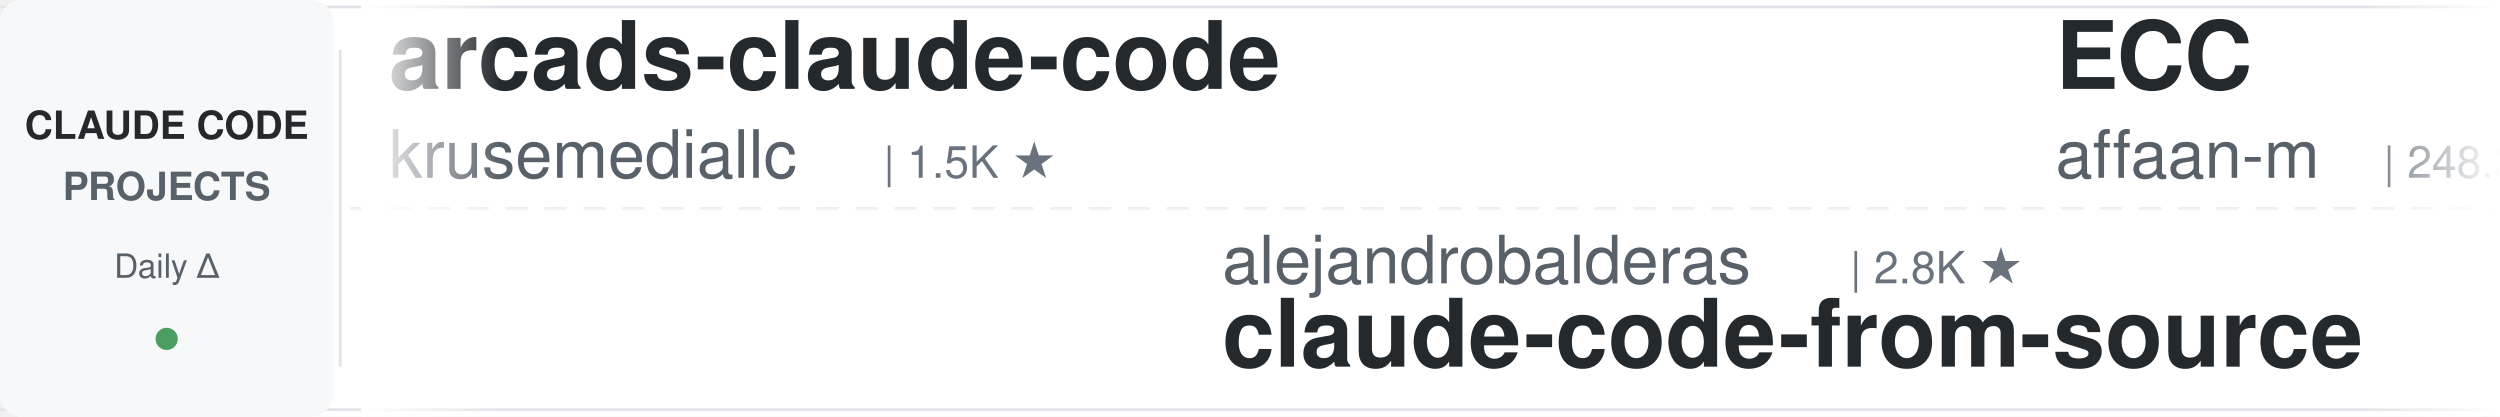
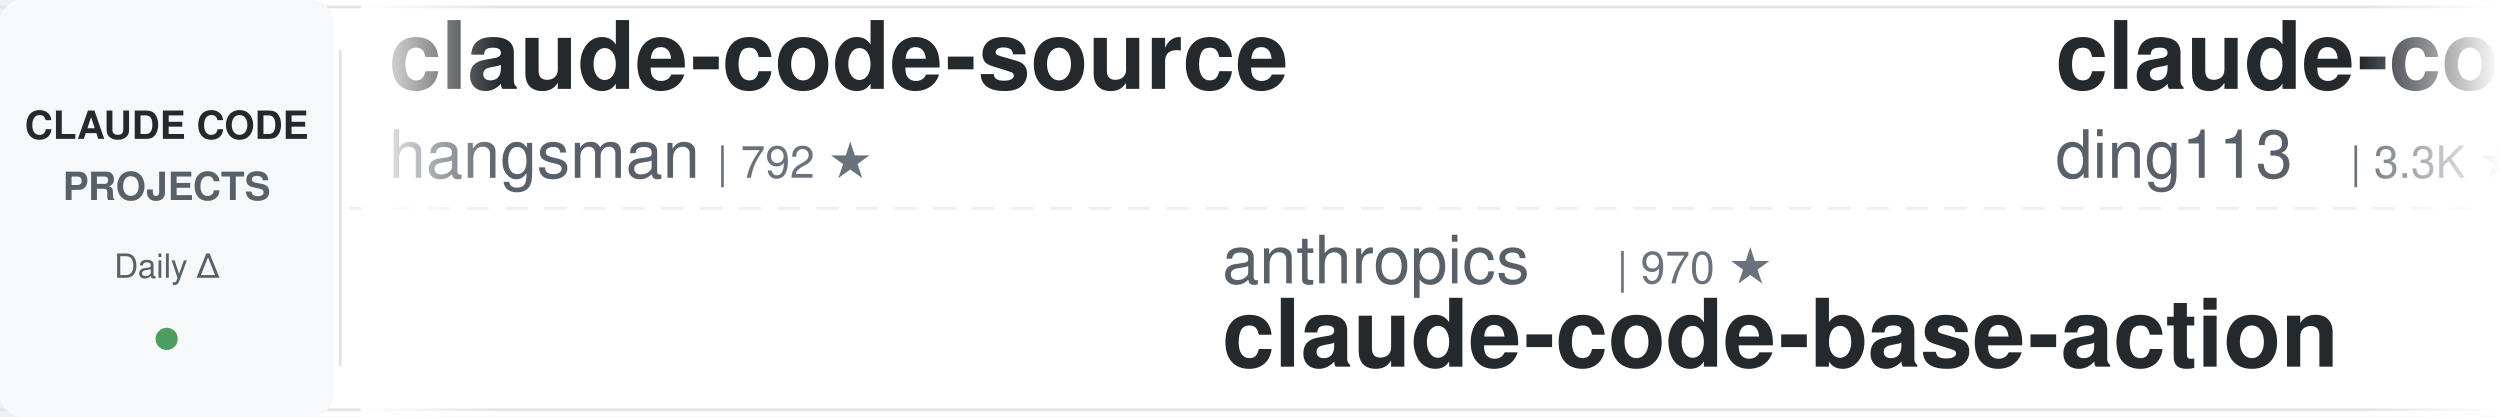
<svg xmlns="http://www.w3.org/2000/svg" width="900" height="150">
  <defs>
    <linearGradient id="leftFade" x1="0%" y1="0%" x2="100%" y2="0%">
      <stop offset="0%" style="stop-color:#ffffff;stop-opacity:1" />
      <stop offset="100%" style="stop-color:#ffffff;stop-opacity:0" />
    </linearGradient>
    <linearGradient id="rightFade" x1="0%" y1="0%" x2="100%" y2="0%">
      <stop offset="0%" style="stop-color:#ffffff;stop-opacity:0" />
      <stop offset="100%" style="stop-color:#ffffff;stop-opacity:1" />
    </linearGradient>
  </defs>
  <rect width="900" height="150" fill="#ffffff" rx="8" />
  <rect x="0" y="2" width="900" height="1" fill="#e1e4e8" />
  <rect x="0" y="147" width="900" height="1" fill="#e1e4e8" />
  <line x1="0" y1="75" x2="900" y2="75" stroke="#e1e4e8" stroke-width="1" stroke-dasharray="8 6" opacity="0.6" />
  <rect x="0" y="0" width="120" height="150" fill="#f6f8fa" rx="8" />
  <text x="60" y="50" font-family="-apple-system, BlinkMacSystemFont, 'Segoe UI', Helvetica, Arial, sans-serif" font-size="14" font-weight="600" fill="#24292e" text-anchor="middle">CLAUDE CODE</text>
  <text x="60" y="72" font-family="-apple-system, BlinkMacSystemFont, 'Segoe UI', Helvetica, Arial, sans-serif" font-size="14" font-weight="600" fill="#586069" text-anchor="middle">PROJECTS</text>
  <text x="60" y="100" font-family="-apple-system, BlinkMacSystemFont, 'Segoe UI', Helvetica, Arial, sans-serif" font-size="12" font-weight="500" fill="#586069" text-anchor="middle">Daily Δ</text>
  <circle cx="60" cy="122" r="4" fill="#22863a" opacity="0.8" />
  <rect x="122" y="18" width="1" height="114" fill="#e1e4e8" />
  <clipPath id="tickerClip">
    <rect x="130" y="0" width="770" height="150" />
  </clipPath>
  <g clip-path="url(#tickerClip)">
    <g id="tickerItems">
      <animateTransform attributeName="transform" attributeType="XML" type="translate" from="0 0" to="-3000 0" dur="54s" repeatCount="indefinite" />
      <g transform="translate(0, 0)">
-         <text x="140" y="32" font-family="-apple-system, BlinkMacSystemFont, 'Segoe UI', Helvetica, Arial, sans-serif" font-size="34" font-weight="600" fill="#24292e">arcads-claude-code</text>
-         <text x="140" y="64" font-family="-apple-system, BlinkMacSystemFont, 'Segoe UI', Helvetica, Arial, sans-serif" font-size="24" font-weight="400" fill="#586069">krusemediallc</text>
-         <text x="318" y="64" font-family="-apple-system, BlinkMacSystemFont, 'Segoe UI', Helvetica, Arial, sans-serif" font-size="16" font-weight="500" fill="#6a737d">| 1.5K ★</text>
+         <text x="140" y="32" font-family="-apple-system, BlinkMacSystemFont, 'Segoe UI', Helvetica, Arial, sans-serif" font-size="34" font-weight="600" fill="#24292e">claude-code-source</text>
+         <text x="140" y="64" font-family="-apple-system, BlinkMacSystemFont, 'Segoe UI', Helvetica, Arial, sans-serif" font-size="24" font-weight="400" fill="#586069">hangsman</text>
+         <text x="258" y="64" font-family="-apple-system, BlinkMacSystemFont, 'Segoe UI', Helvetica, Arial, sans-serif" font-size="16" font-weight="500" fill="#6a737d">| 792 ★</text>
      </g>
      <g transform="translate(300, 0)">
-         <text x="140" y="102" font-family="-apple-system, BlinkMacSystemFont, 'Segoe UI', Helvetica, Arial, sans-serif" font-size="24" font-weight="400" fill="#586069">alejandrobalderas</text>
-         <text x="366" y="102" font-family="-apple-system, BlinkMacSystemFont, 'Segoe UI', Helvetica, Arial, sans-serif" font-size="16" font-weight="500" fill="#6a737d">| 2.8K ★</text>
-         <text x="140" y="132" font-family="-apple-system, BlinkMacSystemFont, 'Segoe UI', Helvetica, Arial, sans-serif" font-size="34" font-weight="600" fill="#24292e">claude-code-from-source</text>
+         <text x="140" y="102" font-family="-apple-system, BlinkMacSystemFont, 'Segoe UI', Helvetica, Arial, sans-serif" font-size="24" font-weight="400" fill="#586069">anthropics</text>
+         <text x="282" y="102" font-family="-apple-system, BlinkMacSystemFont, 'Segoe UI', Helvetica, Arial, sans-serif" font-size="16" font-weight="500" fill="#6a737d">| 970 ★</text>
+         <text x="140" y="132" font-family="-apple-system, BlinkMacSystemFont, 'Segoe UI', Helvetica, Arial, sans-serif" font-size="34" font-weight="600" fill="#24292e">claude-code-base-action</text>
      </g>
      <g transform="translate(600, 0)">
-         <text x="140" y="32" font-family="-apple-system, BlinkMacSystemFont, 'Segoe UI', Helvetica, Arial, sans-serif" font-size="34" font-weight="600" fill="#24292e">ECC</text>
-         <text x="140" y="64" font-family="-apple-system, BlinkMacSystemFont, 'Segoe UI', Helvetica, Arial, sans-serif" font-size="24" font-weight="400" fill="#586069">affaan-m</text>
-         <text x="258" y="64" font-family="-apple-system, BlinkMacSystemFont, 'Segoe UI', Helvetica, Arial, sans-serif" font-size="16" font-weight="500" fill="#6a737d">| 248.3K ★</text>
+         <text x="140" y="32" font-family="-apple-system, BlinkMacSystemFont, 'Segoe UI', Helvetica, Arial, sans-serif" font-size="34" font-weight="600" fill="#24292e">claude-code-hub</text>
+         <text x="140" y="64" font-family="-apple-system, BlinkMacSystemFont, 'Segoe UI', Helvetica, Arial, sans-serif" font-size="24" font-weight="400" fill="#586069">ding113</text>
+         <text x="246" y="64" font-family="-apple-system, BlinkMacSystemFont, 'Segoe UI', Helvetica, Arial, sans-serif" font-size="16" font-weight="500" fill="#6a737d">| 3.3K ★</text>
      </g>
      <g transform="translate(900, 0)">
-         <text x="140" y="102" font-family="-apple-system, BlinkMacSystemFont, 'Segoe UI', Helvetica, Arial, sans-serif" font-size="24" font-weight="400" fill="#586069">nicedreamzapp</text>
-         <text x="318" y="102" font-family="-apple-system, BlinkMacSystemFont, 'Segoe UI', Helvetica, Arial, sans-serif" font-size="16" font-weight="500" fill="#6a737d">| 3.3K ★</text>
-         <text x="140" y="132" font-family="-apple-system, BlinkMacSystemFont, 'Segoe UI', Helvetica, Arial, sans-serif" font-size="34" font-weight="600" fill="#24292e">claude-code-local</text>
+         <text x="140" y="102" font-family="-apple-system, BlinkMacSystemFont, 'Segoe UI', Helvetica, Arial, sans-serif" font-size="24" font-weight="400" fill="#586069">affaan-m</text>
+         <text x="258" y="102" font-family="-apple-system, BlinkMacSystemFont, 'Segoe UI', Helvetica, Arial, sans-serif" font-size="16" font-weight="500" fill="#6a737d">| 248.4K ★</text>
+         <text x="140" y="132" font-family="-apple-system, BlinkMacSystemFont, 'Segoe UI', Helvetica, Arial, sans-serif" font-size="34" font-weight="600" fill="#24292e">ECC</text>
      </g>
      <g transform="translate(1200, 0)">
-         <text x="140" y="32" font-family="-apple-system, BlinkMacSystemFont, 'Segoe UI', Helvetica, Arial, sans-serif" font-size="34" font-weight="600" fill="#24292e">claude-code-hooks-master...</text>
-         <text x="140" y="64" font-family="-apple-system, BlinkMacSystemFont, 'Segoe UI', Helvetica, Arial, sans-serif" font-size="24" font-weight="400" fill="#586069">disler</text>
-         <text x="234" y="64" font-family="-apple-system, BlinkMacSystemFont, 'Segoe UI', Helvetica, Arial, sans-serif" font-size="16" font-weight="500" fill="#6a737d">| 3.9K ★</text>
+         <text x="140" y="32" font-family="-apple-system, BlinkMacSystemFont, 'Segoe UI', Helvetica, Arial, sans-serif" font-size="34" font-weight="600" fill="#24292e">andrej-karpathy-skills</text>
+         <text x="140" y="64" font-family="-apple-system, BlinkMacSystemFont, 'Segoe UI', Helvetica, Arial, sans-serif" font-size="24" font-weight="400" fill="#586069">multica-ai</text>
+         <text x="282" y="64" font-family="-apple-system, BlinkMacSystemFont, 'Segoe UI', Helvetica, Arial, sans-serif" font-size="16" font-weight="500" fill="#6a737d">| 210.2K ★</text>
      </g>
      <g transform="translate(1500, 0)">
-         <text x="140" y="102" font-family="-apple-system, BlinkMacSystemFont, 'Segoe UI', Helvetica, Arial, sans-serif" font-size="24" font-weight="400" fill="#586069">1rgs</text>
-         <text x="210" y="102" font-family="-apple-system, BlinkMacSystemFont, 'Segoe UI', Helvetica, Arial, sans-serif" font-size="16" font-weight="500" fill="#6a737d">| 3.7K ★</text>
-         <text x="140" y="132" font-family="-apple-system, BlinkMacSystemFont, 'Segoe UI', Helvetica, Arial, sans-serif" font-size="34" font-weight="600" fill="#24292e">claude-code-proxy</text>
+         <text x="140" y="102" font-family="-apple-system, BlinkMacSystemFont, 'Segoe UI', Helvetica, Arial, sans-serif" font-size="24" font-weight="400" fill="#586069">Chachamaru127</text>
+         <text x="318" y="102" font-family="-apple-system, BlinkMacSystemFont, 'Segoe UI', Helvetica, Arial, sans-serif" font-size="16" font-weight="500" fill="#6a737d">| 3.1K ★</text>
+         <text x="140" y="132" font-family="-apple-system, BlinkMacSystemFont, 'Segoe UI', Helvetica, Arial, sans-serif" font-size="34" font-weight="600" fill="#24292e">claude-code-harness</text>
      </g>
      <g transform="translate(1800, 0)">
-         <text x="140" y="32" font-family="-apple-system, BlinkMacSystemFont, 'Segoe UI', Helvetica, Arial, sans-serif" font-size="34" font-weight="600" fill="#24292e">claude-code-my-workflow</text>
-         <text x="140" y="64" font-family="-apple-system, BlinkMacSystemFont, 'Segoe UI', Helvetica, Arial, sans-serif" font-size="24" font-weight="400" fill="#586069">pedrohcgs</text>
-         <text x="270" y="64" font-family="-apple-system, BlinkMacSystemFont, 'Segoe UI', Helvetica, Arial, sans-serif" font-size="16" font-weight="500" fill="#6a737d">| 1.6K ★</text>
+         <text x="140" y="32" font-family="-apple-system, BlinkMacSystemFont, 'Segoe UI', Helvetica, Arial, sans-serif" font-size="34" font-weight="600" fill="#24292e">awesome-claude-code-suba...</text>
+         <text x="140" y="64" font-family="-apple-system, BlinkMacSystemFont, 'Segoe UI', Helvetica, Arial, sans-serif" font-size="24" font-weight="400" fill="#586069">VoltAgent</text>
+         <text x="270" y="64" font-family="-apple-system, BlinkMacSystemFont, 'Segoe UI', Helvetica, Arial, sans-serif" font-size="16" font-weight="500" fill="#6a737d">| 24.9K ★</text>
      </g>
      <g transform="translate(2100, 0)">
-         <text x="140" y="102" font-family="-apple-system, BlinkMacSystemFont, 'Segoe UI', Helvetica, Arial, sans-serif" font-size="24" font-weight="400" fill="#586069">diet103</text>
-         <text x="246" y="102" font-family="-apple-system, BlinkMacSystemFont, 'Segoe UI', Helvetica, Arial, sans-serif" font-size="16" font-weight="500" fill="#6a737d">| 10.0K ★</text>
-         <text x="140" y="132" font-family="-apple-system, BlinkMacSystemFont, 'Segoe UI', Helvetica, Arial, sans-serif" font-size="34" font-weight="600" fill="#24292e">claude-code-infrastructu...</text>
+         <text x="140" y="102" font-family="-apple-system, BlinkMacSystemFont, 'Segoe UI', Helvetica, Arial, sans-serif" font-size="24" font-weight="400" fill="#586069">shanraisshan</text>
+         <text x="306" y="102" font-family="-apple-system, BlinkMacSystemFont, 'Segoe UI', Helvetica, Arial, sans-serif" font-size="16" font-weight="500" fill="#6a737d">| 65.6K ★</text>
+         <text x="140" y="132" font-family="-apple-system, BlinkMacSystemFont, 'Segoe UI', Helvetica, Arial, sans-serif" font-size="34" font-weight="600" fill="#24292e">claude-code-best-practic...</text>
      </g>
      <g transform="translate(2400, 0)">
-         <text x="140" y="32" font-family="-apple-system, BlinkMacSystemFont, 'Segoe UI', Helvetica, Arial, sans-serif" font-size="34" font-weight="600" fill="#24292e">claude-code-prompts</text>
-         <text x="140" y="64" font-family="-apple-system, BlinkMacSystemFont, 'Segoe UI', Helvetica, Arial, sans-serif" font-size="24" font-weight="400" fill="#586069">repowise-dev</text>
-         <text x="306" y="64" font-family="-apple-system, BlinkMacSystemFont, 'Segoe UI', Helvetica, Arial, sans-serif" font-size="16" font-weight="500" fill="#6a737d">| 1.2K ★</text>
+         <text x="140" y="32" font-family="-apple-system, BlinkMacSystemFont, 'Segoe UI', Helvetica, Arial, sans-serif" font-size="34" font-weight="600" fill="#24292e">claude-code-engineering</text>
+         <text x="140" y="64" font-family="-apple-system, BlinkMacSystemFont, 'Segoe UI', Helvetica, Arial, sans-serif" font-size="24" font-weight="400" fill="#586069">huangjia2019</text>
+         <text x="306" y="64" font-family="-apple-system, BlinkMacSystemFont, 'Segoe UI', Helvetica, Arial, sans-serif" font-size="16" font-weight="500" fill="#6a737d">| 1.1K ★</text>
      </g>
      <g transform="translate(2700, 0)">
-         <text x="140" y="102" font-family="-apple-system, BlinkMacSystemFont, 'Segoe UI', Helvetica, Arial, sans-serif" font-size="24" font-weight="400" fill="#586069">anthropics</text>
-         <text x="282" y="102" font-family="-apple-system, BlinkMacSystemFont, 'Segoe UI', Helvetica, Arial, sans-serif" font-size="16" font-weight="500" fill="#6a737d">| 8.8K ★</text>
-         <text x="140" y="132" font-family="-apple-system, BlinkMacSystemFont, 'Segoe UI', Helvetica, Arial, sans-serif" font-size="34" font-weight="600" fill="#24292e">claude-code-action</text>
+         <text x="140" y="102" font-family="-apple-system, BlinkMacSystemFont, 'Segoe UI', Helvetica, Arial, sans-serif" font-size="24" font-weight="400" fill="#586069">davila7</text>
+         <text x="246" y="102" font-family="-apple-system, BlinkMacSystemFont, 'Segoe UI', Helvetica, Arial, sans-serif" font-size="16" font-weight="500" fill="#6a737d">| 30.5K ★</text>
+         <text x="140" y="132" font-family="-apple-system, BlinkMacSystemFont, 'Segoe UI', Helvetica, Arial, sans-serif" font-size="34" font-weight="600" fill="#24292e">claude-code-templates</text>
      </g>
      <g transform="translate(3000, 0)">
-         <text x="140" y="32" font-family="-apple-system, BlinkMacSystemFont, 'Segoe UI', Helvetica, Arial, sans-serif" font-size="34" font-weight="600" fill="#24292e">arcads-claude-code</text>
-         <text x="140" y="64" font-family="-apple-system, BlinkMacSystemFont, 'Segoe UI', Helvetica, Arial, sans-serif" font-size="24" font-weight="400" fill="#586069">krusemediallc</text>
-         <text x="318" y="64" font-family="-apple-system, BlinkMacSystemFont, 'Segoe UI', Helvetica, Arial, sans-serif" font-size="16" font-weight="500" fill="#6a737d">| 1.5K ★</text>
+         <text x="140" y="32" font-family="-apple-system, BlinkMacSystemFont, 'Segoe UI', Helvetica, Arial, sans-serif" font-size="34" font-weight="600" fill="#24292e">claude-code-source</text>
+         <text x="140" y="64" font-family="-apple-system, BlinkMacSystemFont, 'Segoe UI', Helvetica, Arial, sans-serif" font-size="24" font-weight="400" fill="#586069">hangsman</text>
+         <text x="258" y="64" font-family="-apple-system, BlinkMacSystemFont, 'Segoe UI', Helvetica, Arial, sans-serif" font-size="16" font-weight="500" fill="#6a737d">| 792 ★</text>
      </g>
      <g transform="translate(3300, 0)">
-         <text x="140" y="102" font-family="-apple-system, BlinkMacSystemFont, 'Segoe UI', Helvetica, Arial, sans-serif" font-size="24" font-weight="400" fill="#586069">alejandrobalderas</text>
-         <text x="366" y="102" font-family="-apple-system, BlinkMacSystemFont, 'Segoe UI', Helvetica, Arial, sans-serif" font-size="16" font-weight="500" fill="#6a737d">| 2.8K ★</text>
-         <text x="140" y="132" font-family="-apple-system, BlinkMacSystemFont, 'Segoe UI', Helvetica, Arial, sans-serif" font-size="34" font-weight="600" fill="#24292e">claude-code-from-source</text>
+         <text x="140" y="102" font-family="-apple-system, BlinkMacSystemFont, 'Segoe UI', Helvetica, Arial, sans-serif" font-size="24" font-weight="400" fill="#586069">anthropics</text>
+         <text x="282" y="102" font-family="-apple-system, BlinkMacSystemFont, 'Segoe UI', Helvetica, Arial, sans-serif" font-size="16" font-weight="500" fill="#6a737d">| 970 ★</text>
+         <text x="140" y="132" font-family="-apple-system, BlinkMacSystemFont, 'Segoe UI', Helvetica, Arial, sans-serif" font-size="34" font-weight="600" fill="#24292e">claude-code-base-action</text>
      </g>
      <g transform="translate(3600, 0)">
-         <text x="140" y="32" font-family="-apple-system, BlinkMacSystemFont, 'Segoe UI', Helvetica, Arial, sans-serif" font-size="34" font-weight="600" fill="#24292e">ECC</text>
-         <text x="140" y="64" font-family="-apple-system, BlinkMacSystemFont, 'Segoe UI', Helvetica, Arial, sans-serif" font-size="24" font-weight="400" fill="#586069">affaan-m</text>
-         <text x="258" y="64" font-family="-apple-system, BlinkMacSystemFont, 'Segoe UI', Helvetica, Arial, sans-serif" font-size="16" font-weight="500" fill="#6a737d">| 248.3K ★</text>
+         <text x="140" y="32" font-family="-apple-system, BlinkMacSystemFont, 'Segoe UI', Helvetica, Arial, sans-serif" font-size="34" font-weight="600" fill="#24292e">claude-code-hub</text>
+         <text x="140" y="64" font-family="-apple-system, BlinkMacSystemFont, 'Segoe UI', Helvetica, Arial, sans-serif" font-size="24" font-weight="400" fill="#586069">ding113</text>
+         <text x="246" y="64" font-family="-apple-system, BlinkMacSystemFont, 'Segoe UI', Helvetica, Arial, sans-serif" font-size="16" font-weight="500" fill="#6a737d">| 3.3K ★</text>
      </g>
      <g transform="translate(3900, 0)">
-         <text x="140" y="102" font-family="-apple-system, BlinkMacSystemFont, 'Segoe UI', Helvetica, Arial, sans-serif" font-size="24" font-weight="400" fill="#586069">nicedreamzapp</text>
-         <text x="318" y="102" font-family="-apple-system, BlinkMacSystemFont, 'Segoe UI', Helvetica, Arial, sans-serif" font-size="16" font-weight="500" fill="#6a737d">| 3.3K ★</text>
-         <text x="140" y="132" font-family="-apple-system, BlinkMacSystemFont, 'Segoe UI', Helvetica, Arial, sans-serif" font-size="34" font-weight="600" fill="#24292e">claude-code-local</text>
+         <text x="140" y="102" font-family="-apple-system, BlinkMacSystemFont, 'Segoe UI', Helvetica, Arial, sans-serif" font-size="24" font-weight="400" fill="#586069">affaan-m</text>
+         <text x="258" y="102" font-family="-apple-system, BlinkMacSystemFont, 'Segoe UI', Helvetica, Arial, sans-serif" font-size="16" font-weight="500" fill="#6a737d">| 248.4K ★</text>
+         <text x="140" y="132" font-family="-apple-system, BlinkMacSystemFont, 'Segoe UI', Helvetica, Arial, sans-serif" font-size="34" font-weight="600" fill="#24292e">ECC</text>
      </g>
    </g>
  </g>
  <rect x="130" y="0" width="50" height="150" fill="url(#leftFade)" />
  <rect x="850" y="0" width="50" height="150" fill="url(#rightFade)" />
</svg>
